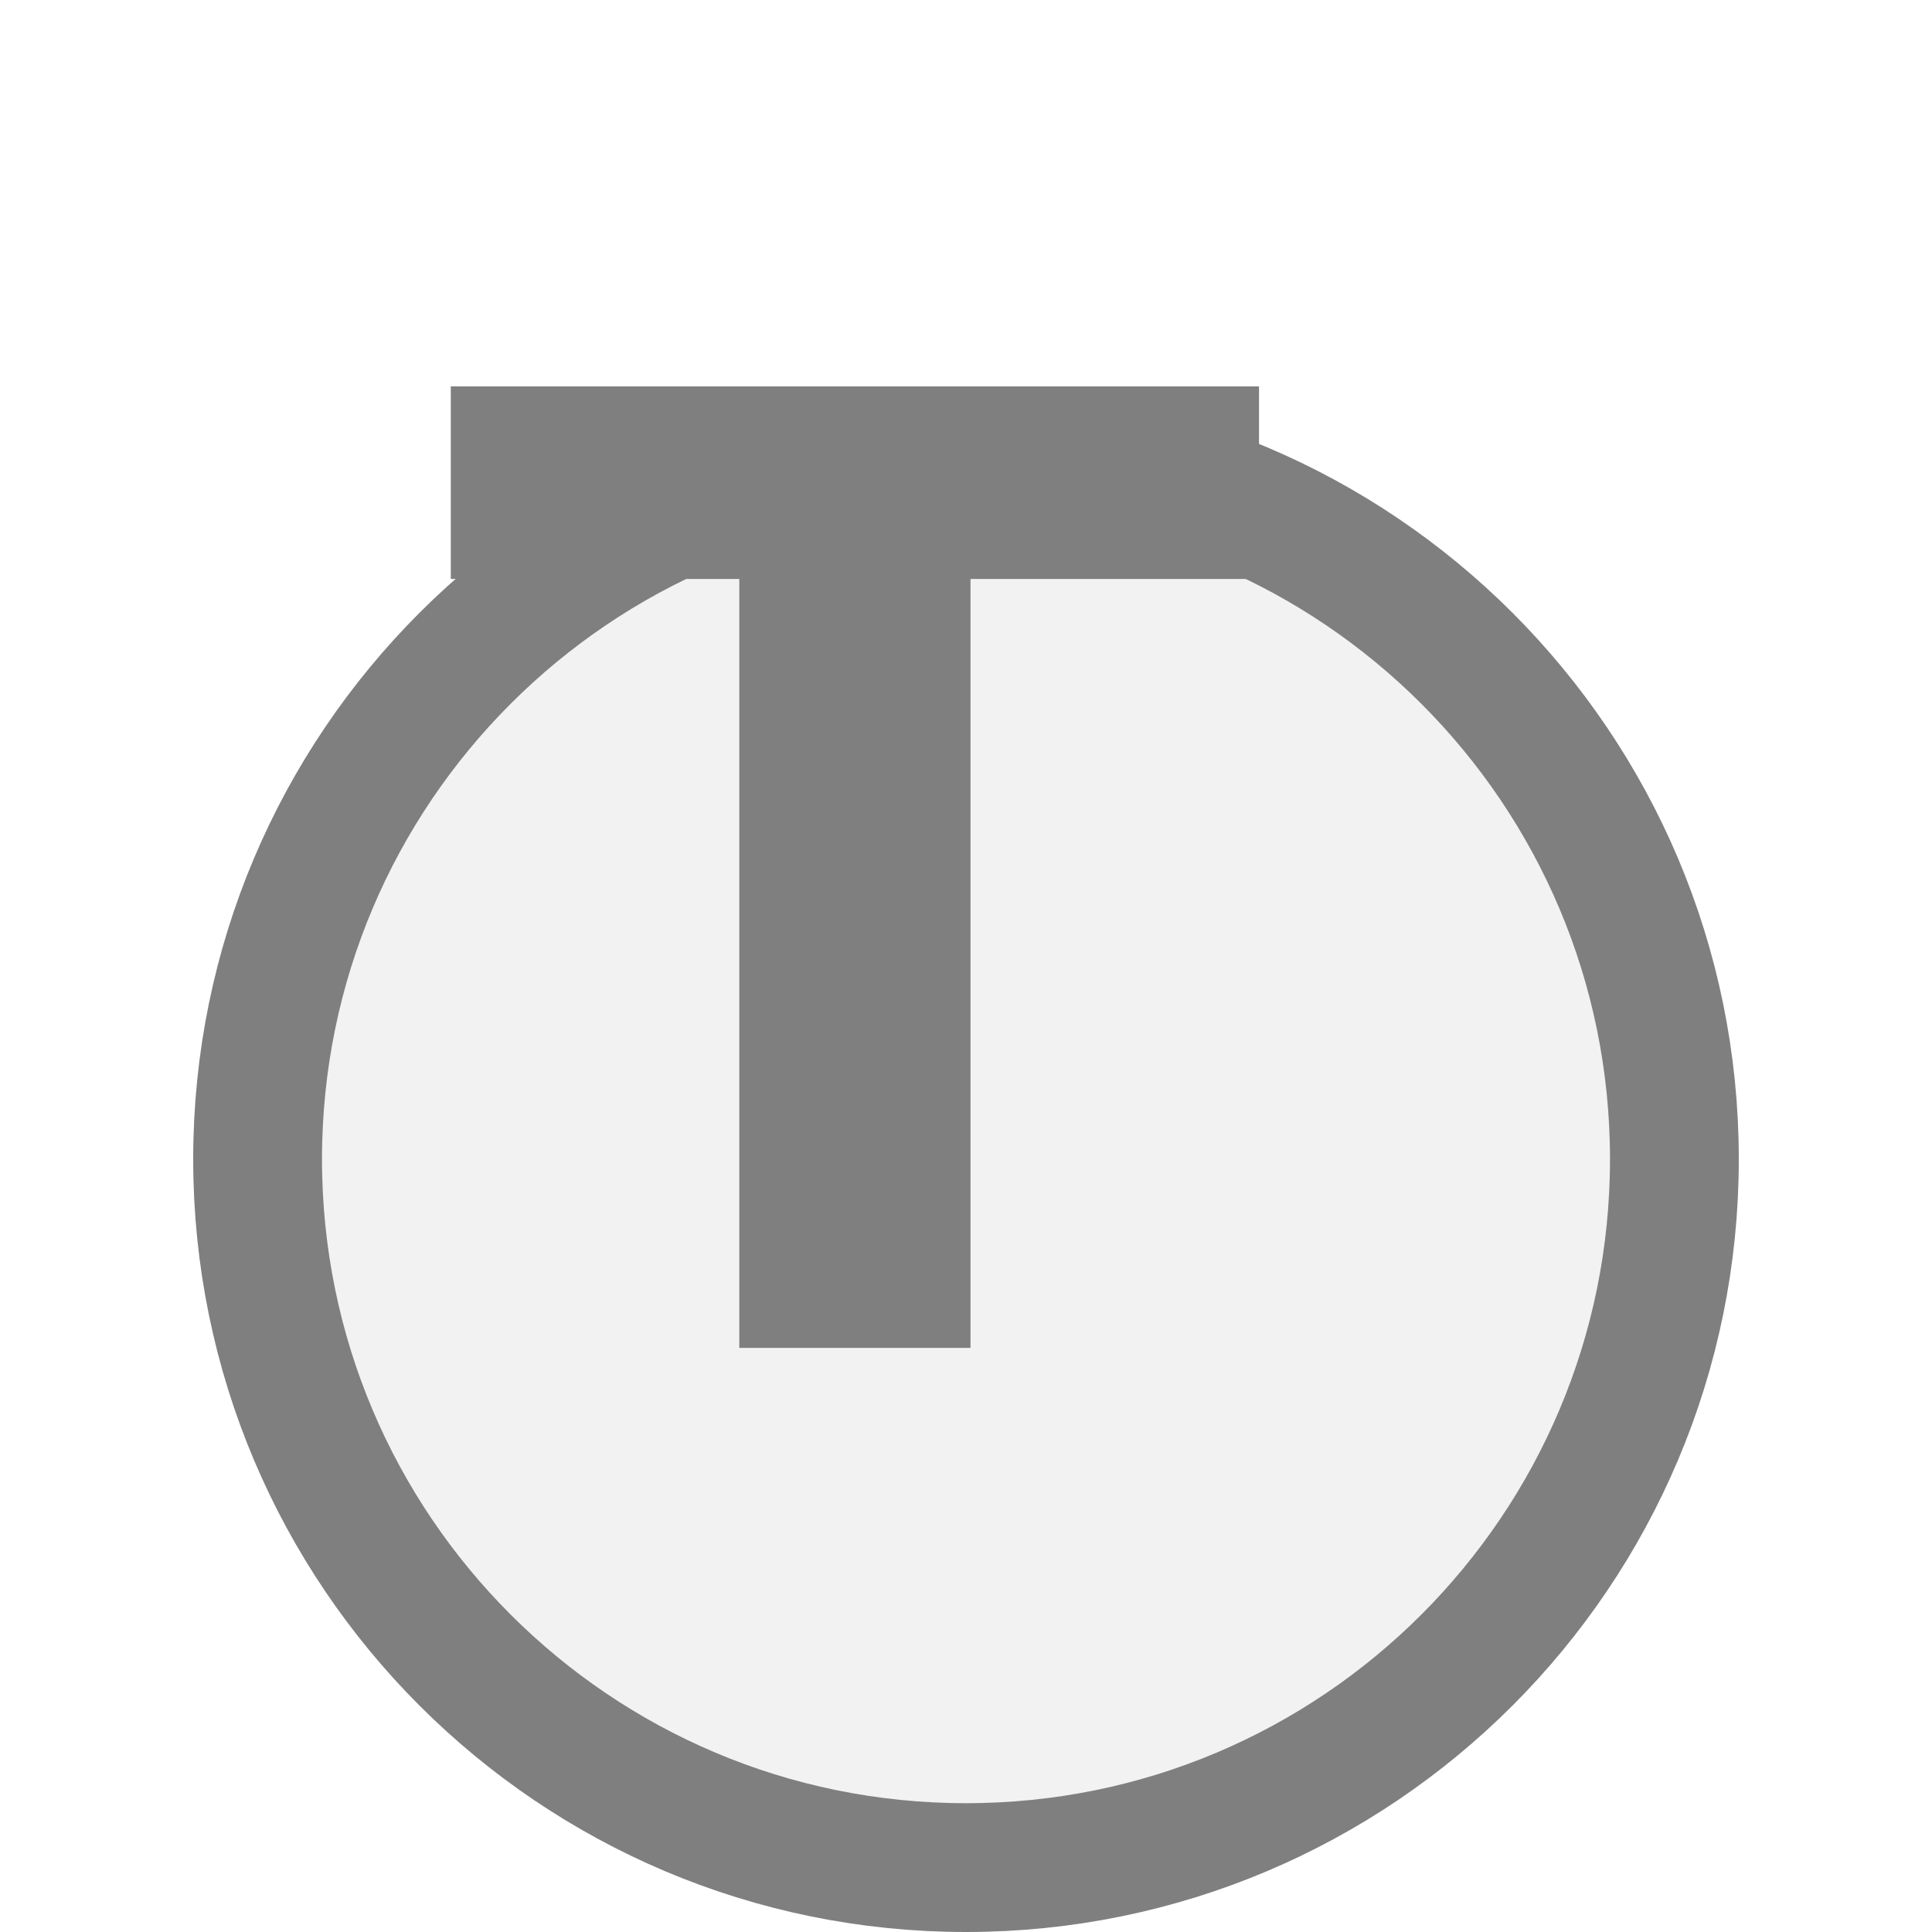
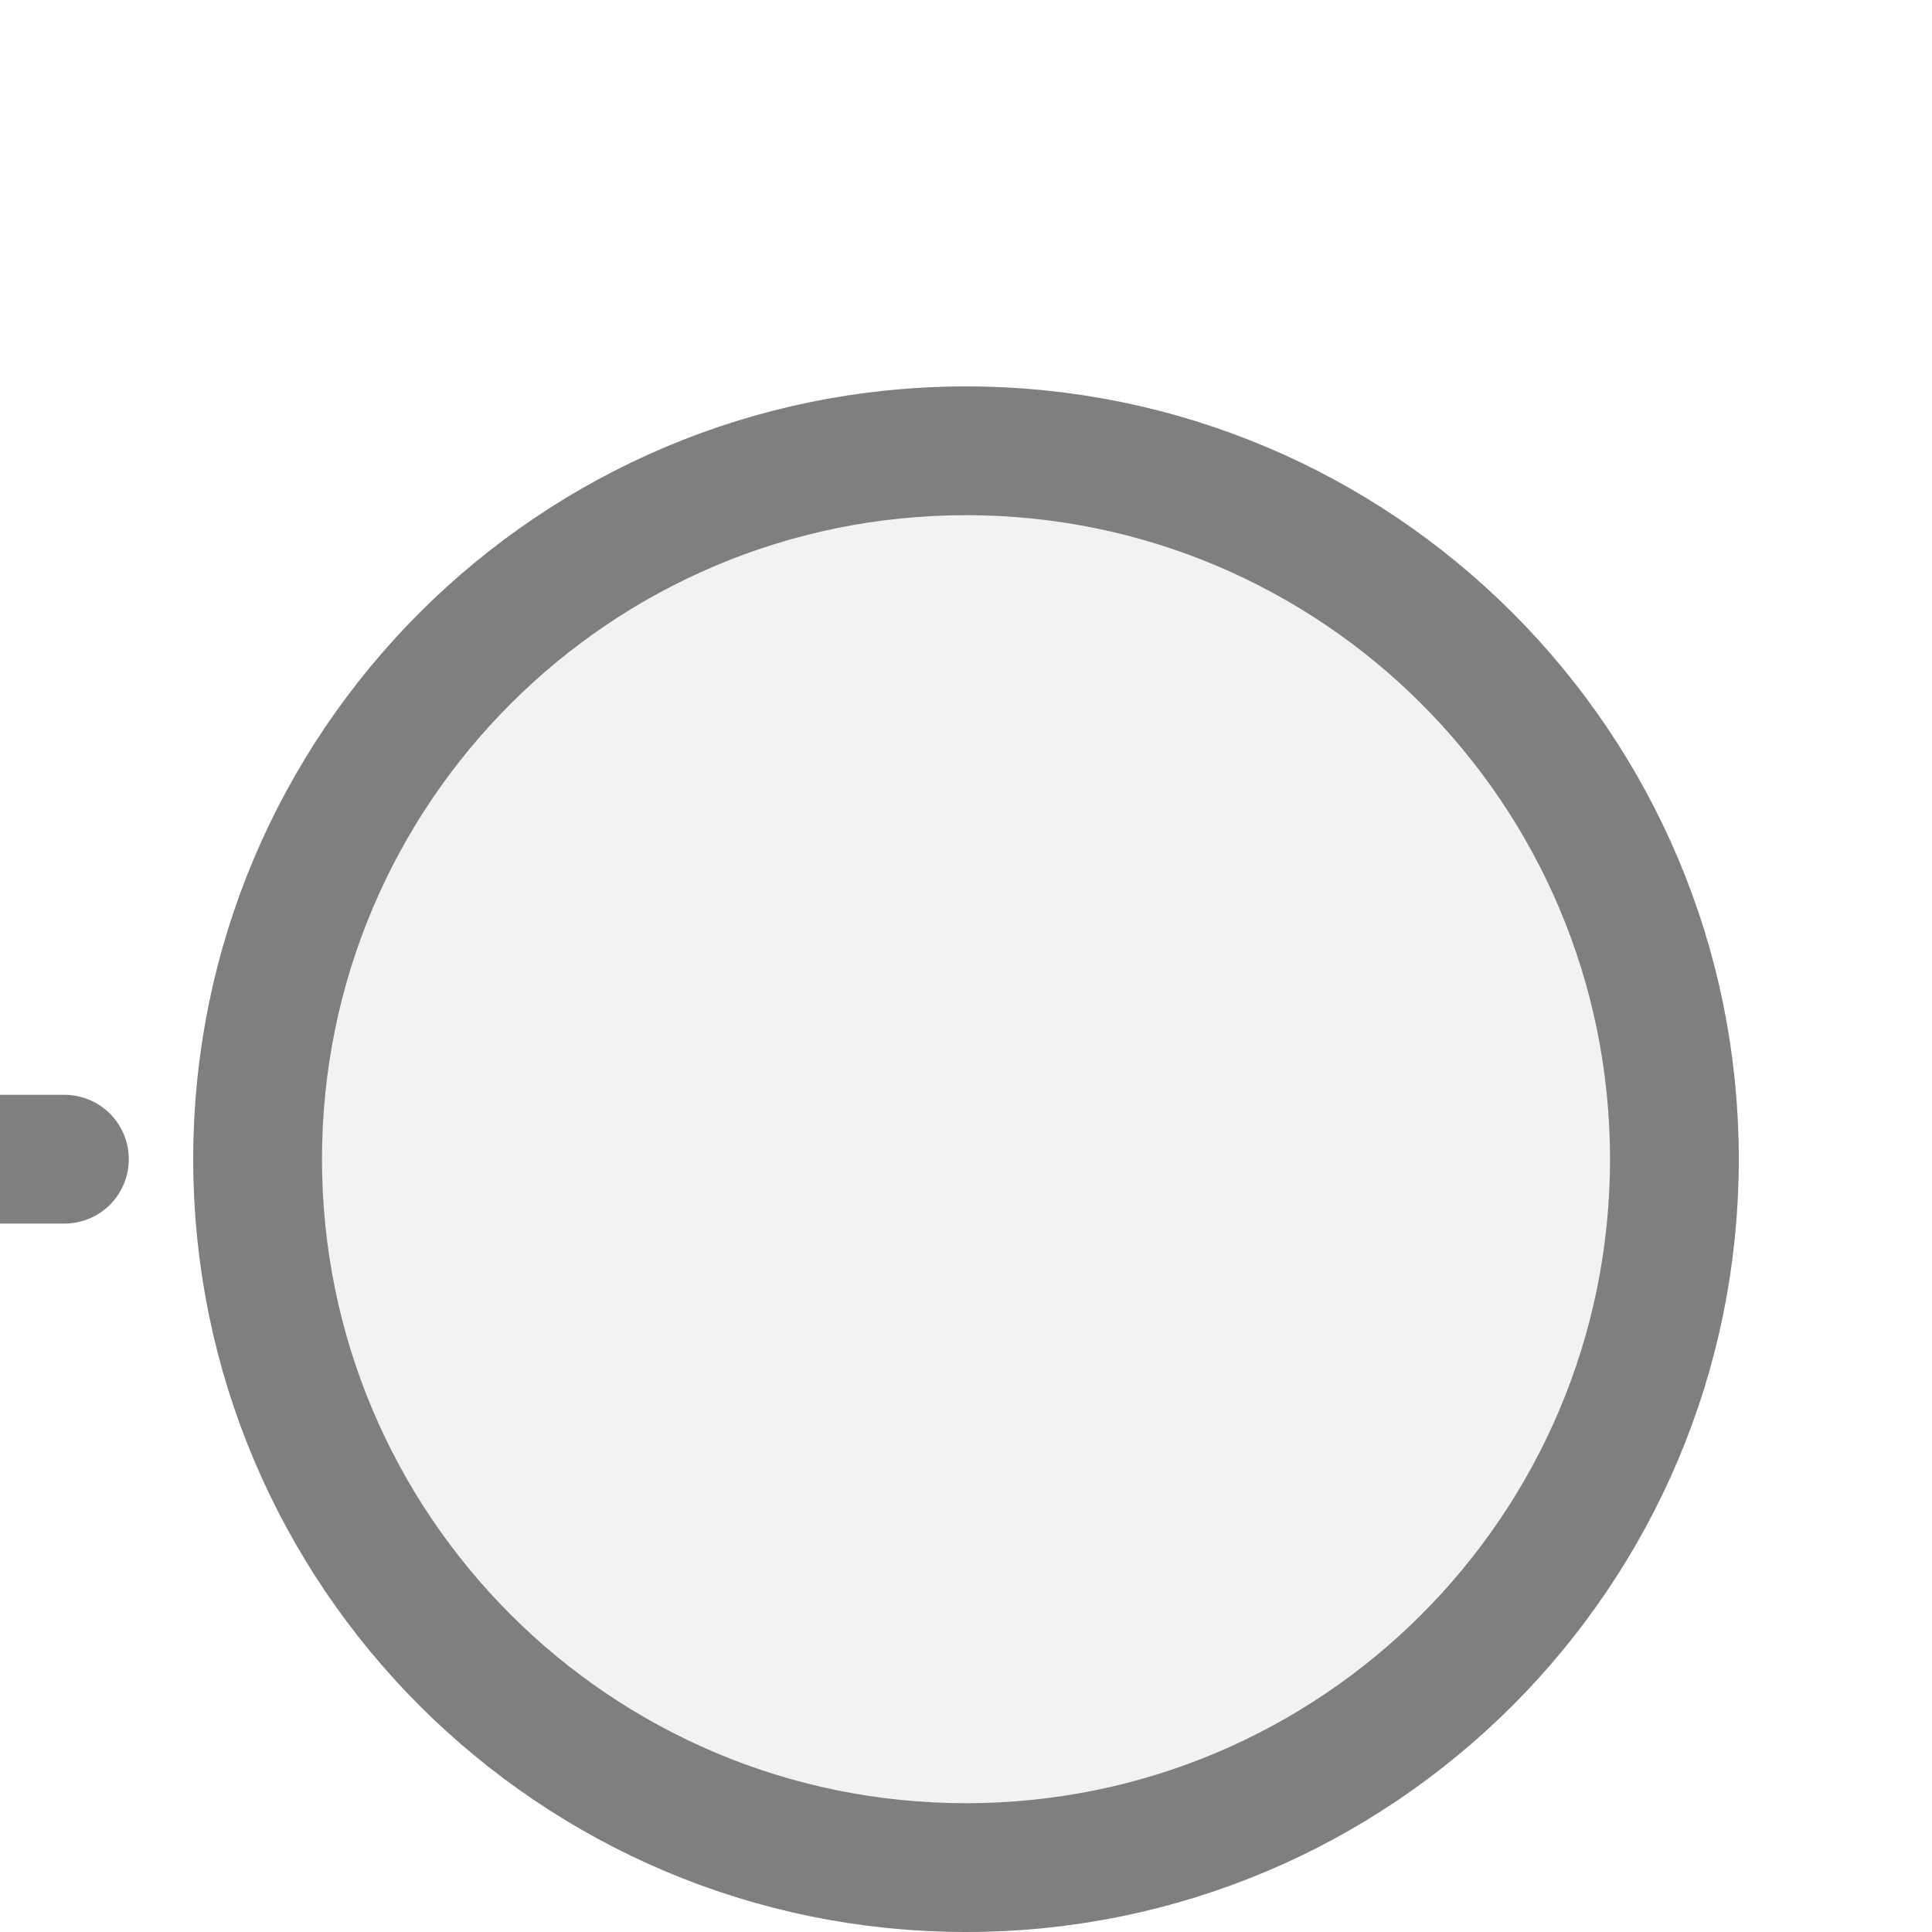
<svg xmlns="http://www.w3.org/2000/svg" width="15px" height="15px" viewBox="0 0 15 15">
+   <line x1="0.5" y1="9" x2="0" y2="9" stroke="#7f7f7f" stroke-width="1" stroke-linecap="round" />
  <circle cx="7.5" cy="9" r="5.5" fill="#f2f2f2" stroke="#7f7f7f" stroke-width="1" />
-   <path d="M829 0V1194H381V1493H1636V1194H1188V0H829Z" fill="#7f7f7f" transform="translate(3.5,3) scale(0.005,-0.005) translate(-381,-1493)" />
</svg>
